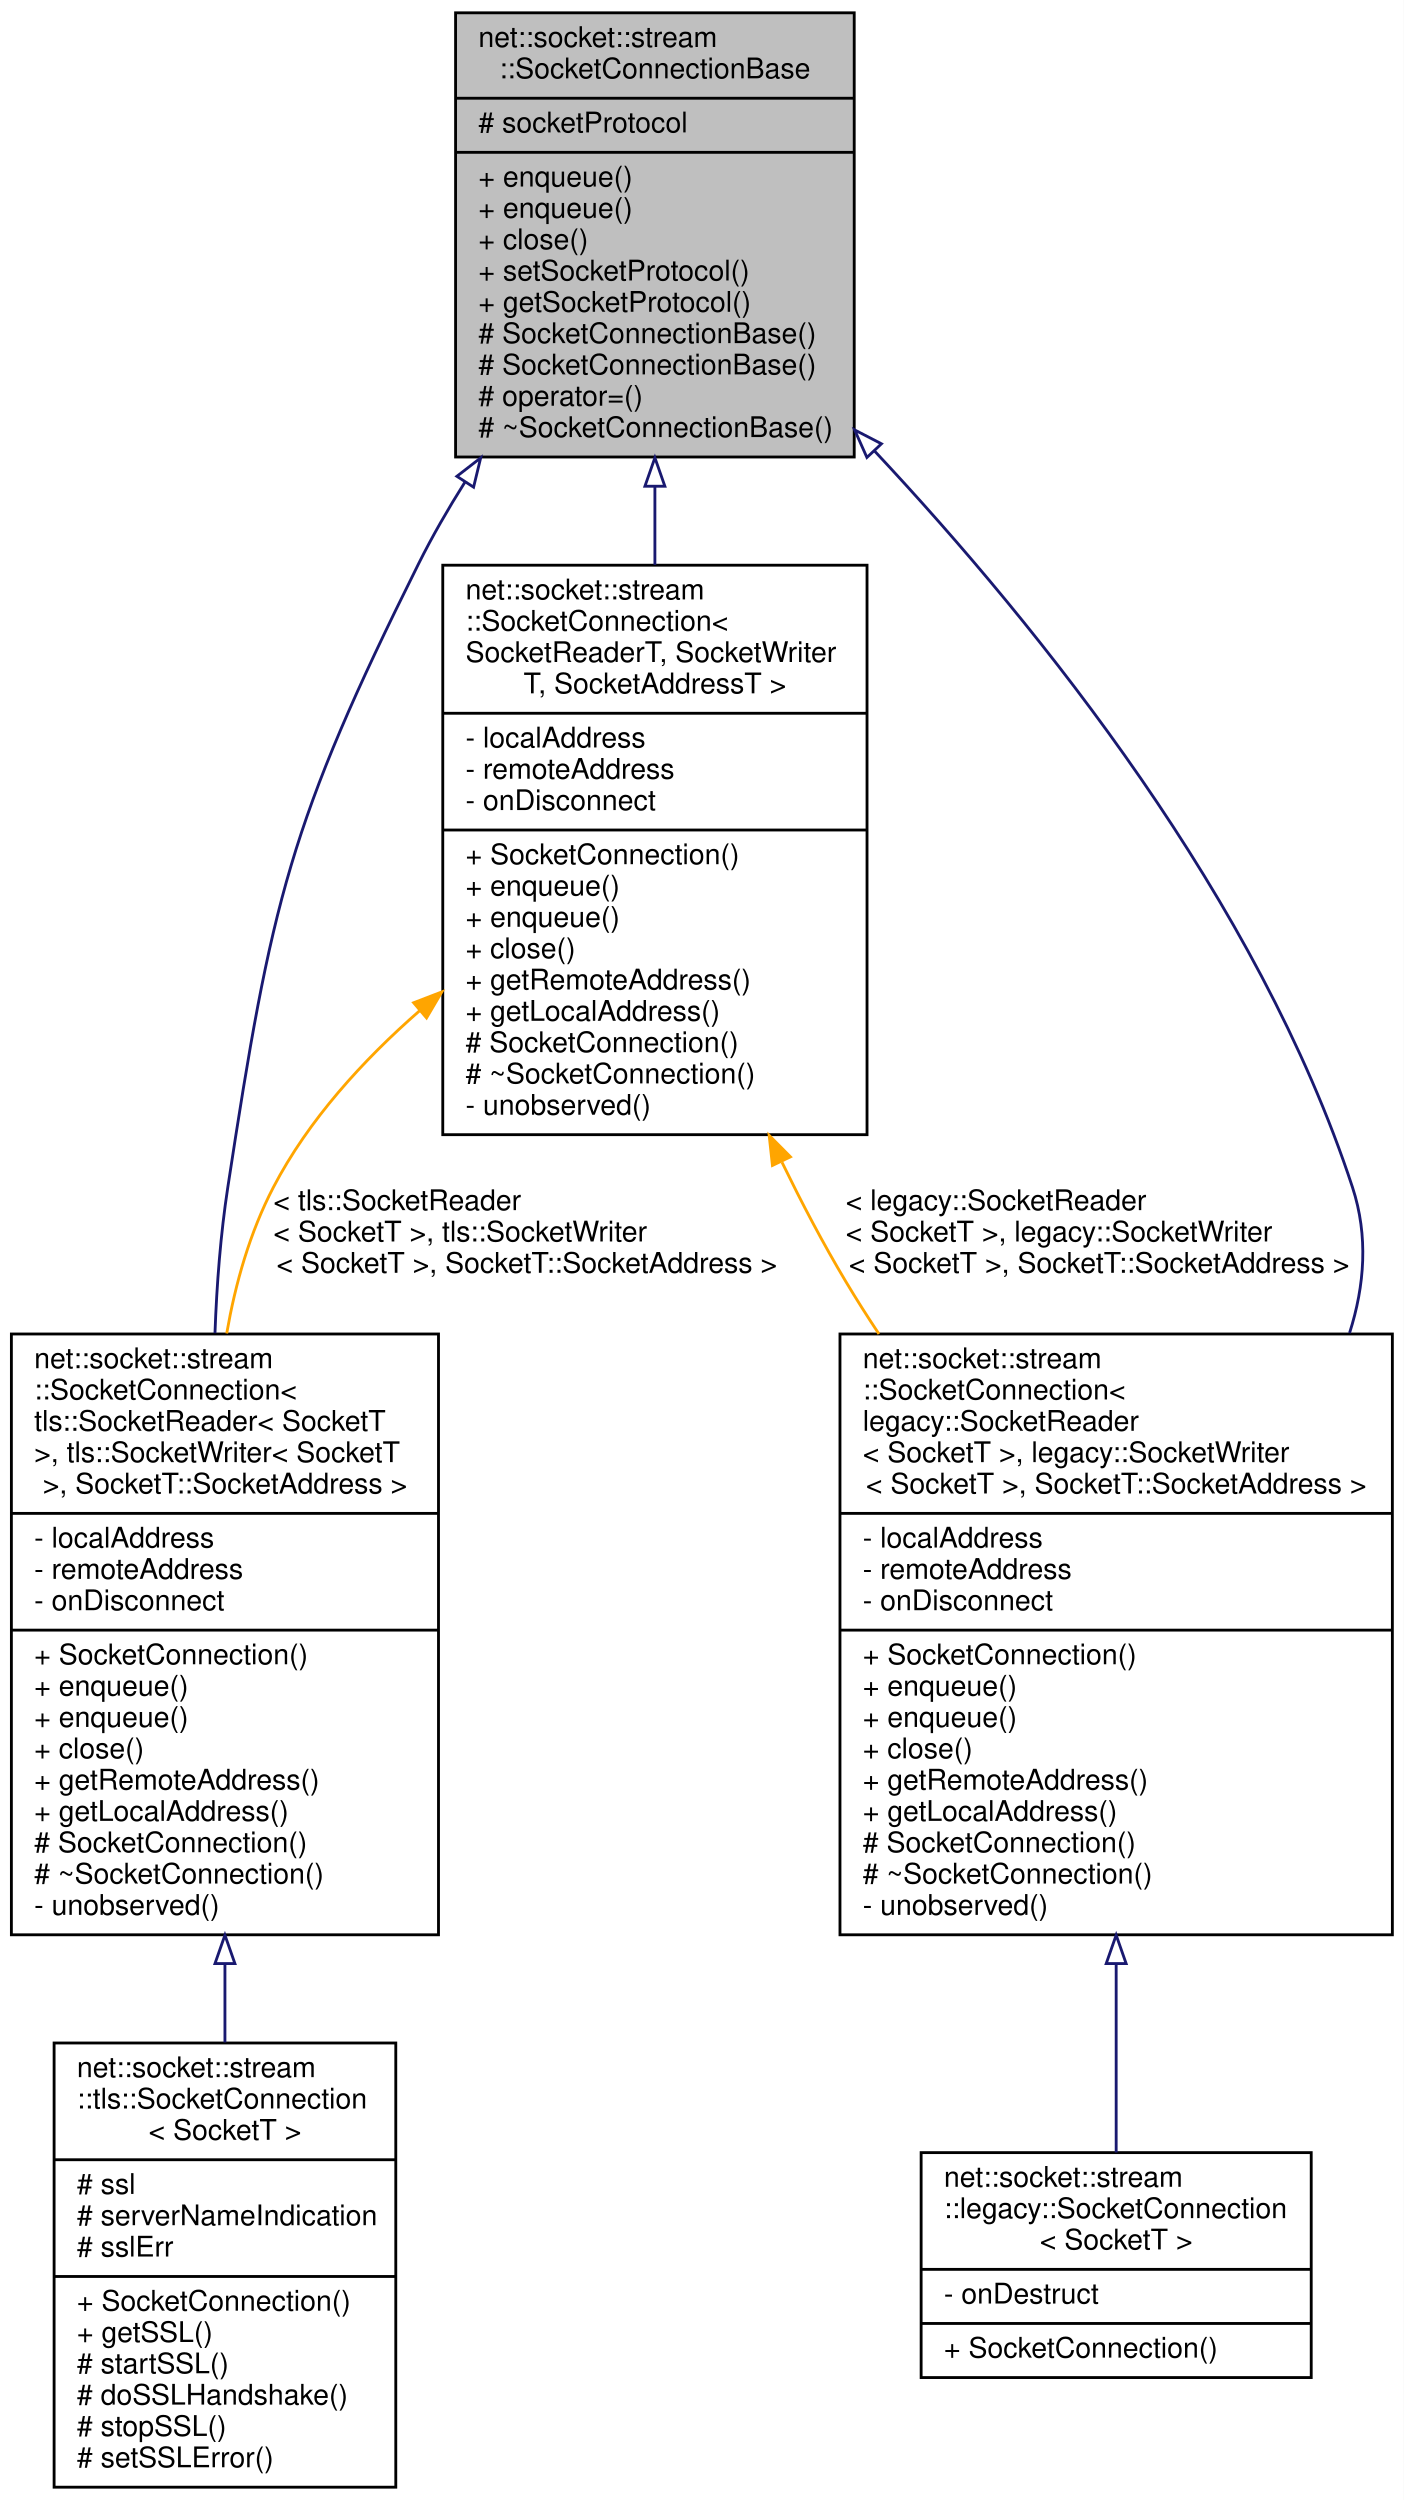
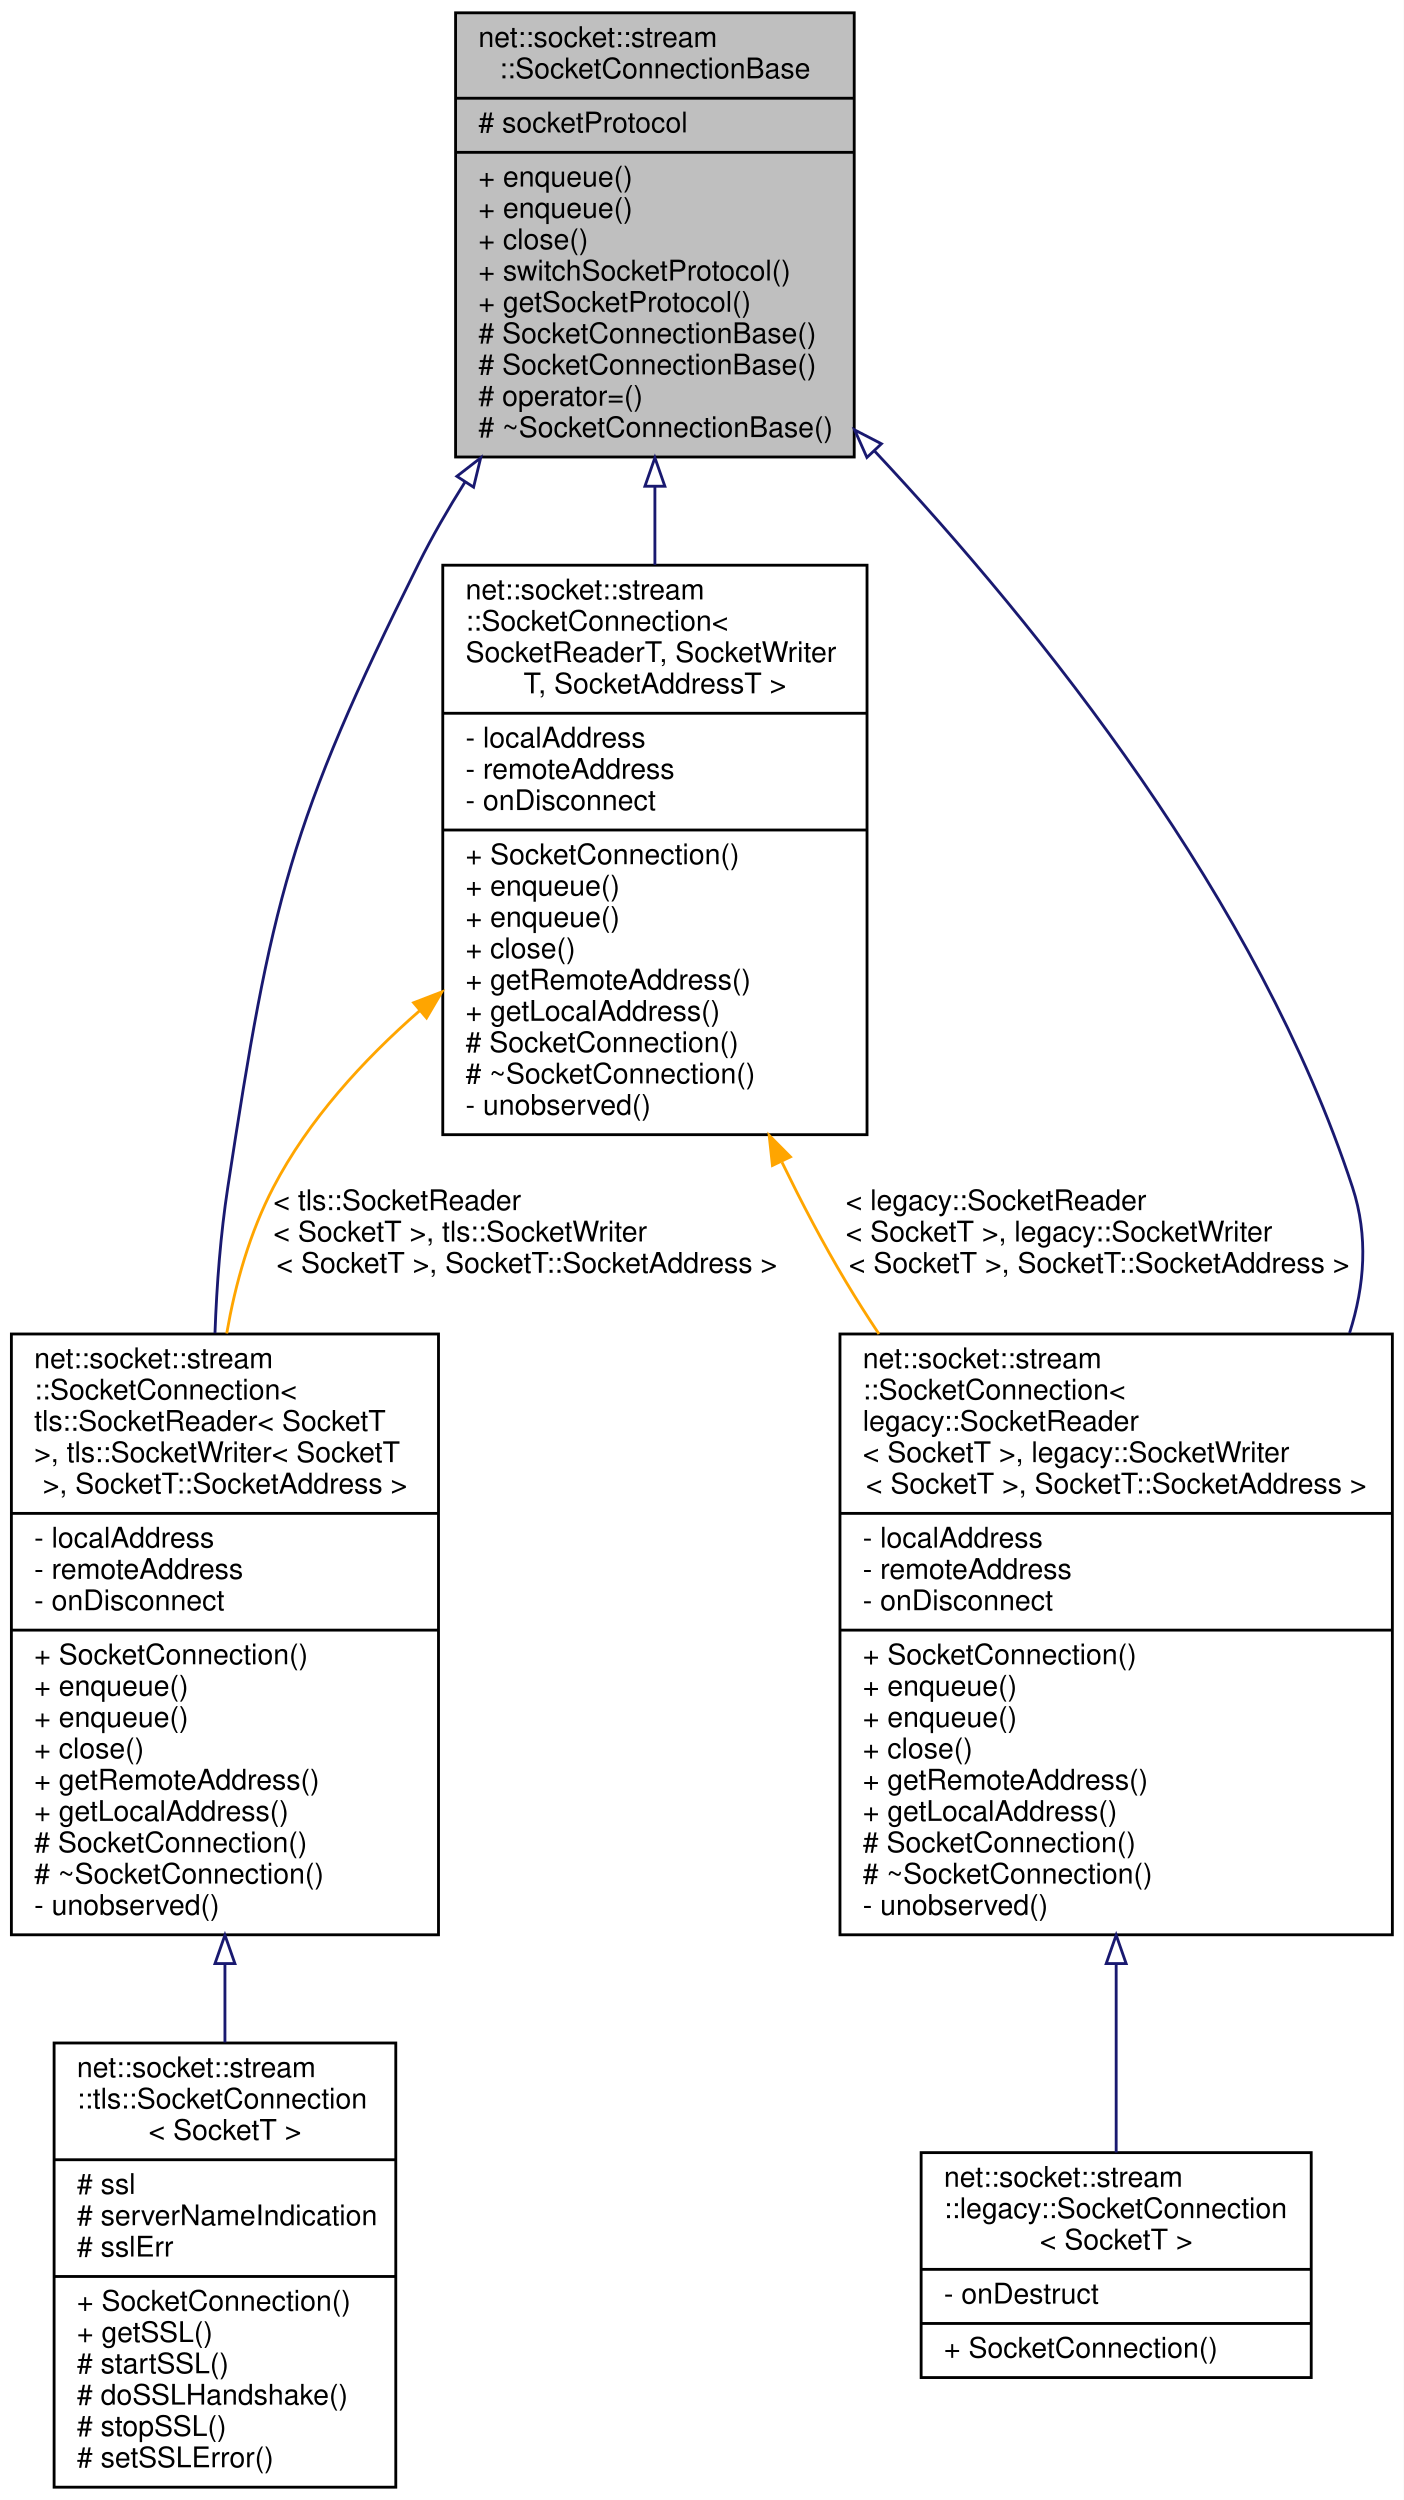
<svg xmlns="http://www.w3.org/2000/svg" xmlns:xlink="http://www.w3.org/1999/xlink" width="493pt" height="878pt" viewBox="0.00 0.00 493.00 878.00">
  <g id="graph0" class="graph" transform="scale(1 1) rotate(0) translate(4 874)">
    <polygon fill="white" stroke="transparent" points="-4,4 -4,-874 489,-874 489,4 -4,4" />
    <g id="node1" class="node">
      <g id="a_node1">
        <a xlink:title=" ">
          <polygon fill="#bfbfbf" stroke="black" points="156,-713.5 156,-869.5 296,-869.5 296,-713.5 156,-713.5" />
          <text text-anchor="start" x="164" y="-857.5" font-family="Helvetica,sans-Serif" font-size="10.00">net::socket::stream</text>
          <text text-anchor="middle" x="226" y="-846.5" font-family="Helvetica,sans-Serif" font-size="10.00">::SocketConnectionBase</text>
          <polyline fill="none" stroke="black" points="156,-839.5 296,-839.5 " />
          <text text-anchor="start" x="164" y="-827.5" font-family="Helvetica,sans-Serif" font-size="10.00"># socketProtocol</text>
          <polyline fill="none" stroke="black" points="156,-820.5 296,-820.5 " />
          <text text-anchor="start" x="164" y="-808.5" font-family="Helvetica,sans-Serif" font-size="10.00">+ enqueue()</text>
          <text text-anchor="start" x="164" y="-797.5" font-family="Helvetica,sans-Serif" font-size="10.00">+ enqueue()</text>
          <text text-anchor="start" x="164" y="-786.5" font-family="Helvetica,sans-Serif" font-size="10.00">+ close()</text>
-           <text text-anchor="start" x="164" y="-775.5" font-family="Helvetica,sans-Serif" font-size="10.00">+ setSocketProtocol()</text>
+           <text text-anchor="start" x="164" y="-775.5" font-family="Helvetica,sans-Serif" font-size="10.00">+ switchSocketProtocol()</text>
          <text text-anchor="start" x="164" y="-764.5" font-family="Helvetica,sans-Serif" font-size="10.00">+ getSocketProtocol()</text>
          <text text-anchor="start" x="164" y="-753.5" font-family="Helvetica,sans-Serif" font-size="10.00"># SocketConnectionBase()</text>
          <text text-anchor="start" x="164" y="-742.5" font-family="Helvetica,sans-Serif" font-size="10.00"># SocketConnectionBase()</text>
          <text text-anchor="start" x="164" y="-731.5" font-family="Helvetica,sans-Serif" font-size="10.00"># operator=()</text>
          <text text-anchor="start" x="164" y="-720.5" font-family="Helvetica,sans-Serif" font-size="10.00"># ~SocketConnectionBase()</text>
        </a>
      </g>
    </g>
    <g id="node2" class="node">
      <g id="a_node2">
        <a xlink:href="classnet_1_1socket_1_1stream_1_1_socket_connection.html" target="_top" xlink:title=" ">
          <polygon fill="white" stroke="black" points="0,-194.5 0,-405.5 150,-405.5 150,-194.5 0,-194.5" />
          <text text-anchor="start" x="8" y="-393.5" font-family="Helvetica,sans-Serif" font-size="10.00">net::socket::stream</text>
          <text text-anchor="start" x="8" y="-382.5" font-family="Helvetica,sans-Serif" font-size="10.00">::SocketConnection&lt;</text>
          <text text-anchor="start" x="8" y="-371.5" font-family="Helvetica,sans-Serif" font-size="10.00"> tls::SocketReader&lt; SocketT</text>
          <text text-anchor="start" x="8" y="-360.5" font-family="Helvetica,sans-Serif" font-size="10.00"> &gt;, tls::SocketWriter&lt; SocketT</text>
          <text text-anchor="middle" x="75" y="-349.5" font-family="Helvetica,sans-Serif" font-size="10.00"> &gt;, SocketT::SocketAddress &gt;</text>
          <polyline fill="none" stroke="black" points="0,-342.5 150,-342.5 " />
          <text text-anchor="start" x="8" y="-330.5" font-family="Helvetica,sans-Serif" font-size="10.00">- localAddress</text>
          <text text-anchor="start" x="8" y="-319.5" font-family="Helvetica,sans-Serif" font-size="10.00">- remoteAddress</text>
          <text text-anchor="start" x="8" y="-308.5" font-family="Helvetica,sans-Serif" font-size="10.00">- onDisconnect</text>
          <polyline fill="none" stroke="black" points="0,-301.5 150,-301.5 " />
          <text text-anchor="start" x="8" y="-289.5" font-family="Helvetica,sans-Serif" font-size="10.00">+ SocketConnection()</text>
          <text text-anchor="start" x="8" y="-278.5" font-family="Helvetica,sans-Serif" font-size="10.00">+ enqueue()</text>
          <text text-anchor="start" x="8" y="-267.5" font-family="Helvetica,sans-Serif" font-size="10.00">+ enqueue()</text>
          <text text-anchor="start" x="8" y="-256.5" font-family="Helvetica,sans-Serif" font-size="10.00">+ close()</text>
          <text text-anchor="start" x="8" y="-245.5" font-family="Helvetica,sans-Serif" font-size="10.00">+ getRemoteAddress()</text>
          <text text-anchor="start" x="8" y="-234.5" font-family="Helvetica,sans-Serif" font-size="10.00">+ getLocalAddress()</text>
          <text text-anchor="start" x="8" y="-223.5" font-family="Helvetica,sans-Serif" font-size="10.00"># SocketConnection()</text>
          <text text-anchor="start" x="8" y="-212.5" font-family="Helvetica,sans-Serif" font-size="10.00"># ~SocketConnection()</text>
          <text text-anchor="start" x="8" y="-201.5" font-family="Helvetica,sans-Serif" font-size="10.00">- unobserved()</text>
        </a>
      </g>
    </g>
    <g id="edge1" class="edge">
      <path fill="none" stroke="midnightblue" d="M159.27,-704.65C153.34,-695.24 147.78,-685.59 143,-676 97.62,-584.89 91.38,-557.62 76,-457 73.48,-440.53 72.12,-422.98 71.5,-405.8" />
      <polygon fill="none" stroke="midnightblue" points="156.45,-706.72 164.82,-713.21 162.32,-702.91 156.45,-706.72" />
    </g>
    <g id="node4" class="node">
      <g id="a_node4">
        <a xlink:href="classnet_1_1socket_1_1stream_1_1_socket_connection.html" target="_top" xlink:title=" ">
          <polygon fill="white" stroke="black" points="291,-194.5 291,-405.5 485,-405.5 485,-194.5 291,-194.5" />
          <text text-anchor="start" x="299" y="-393.5" font-family="Helvetica,sans-Serif" font-size="10.00">net::socket::stream</text>
          <text text-anchor="start" x="299" y="-382.5" font-family="Helvetica,sans-Serif" font-size="10.00">::SocketConnection&lt;</text>
          <text text-anchor="start" x="299" y="-371.5" font-family="Helvetica,sans-Serif" font-size="10.00"> legacy::SocketReader</text>
          <text text-anchor="start" x="299" y="-360.5" font-family="Helvetica,sans-Serif" font-size="10.00">&lt; SocketT &gt;, legacy::SocketWriter</text>
          <text text-anchor="middle" x="388" y="-349.5" font-family="Helvetica,sans-Serif" font-size="10.00">&lt; SocketT &gt;, SocketT::SocketAddress &gt;</text>
          <polyline fill="none" stroke="black" points="291,-342.5 485,-342.5 " />
          <text text-anchor="start" x="299" y="-330.5" font-family="Helvetica,sans-Serif" font-size="10.00">- localAddress</text>
          <text text-anchor="start" x="299" y="-319.5" font-family="Helvetica,sans-Serif" font-size="10.00">- remoteAddress</text>
          <text text-anchor="start" x="299" y="-308.5" font-family="Helvetica,sans-Serif" font-size="10.00">- onDisconnect</text>
          <polyline fill="none" stroke="black" points="291,-301.5 485,-301.5 " />
          <text text-anchor="start" x="299" y="-289.5" font-family="Helvetica,sans-Serif" font-size="10.00">+ SocketConnection()</text>
          <text text-anchor="start" x="299" y="-278.5" font-family="Helvetica,sans-Serif" font-size="10.00">+ enqueue()</text>
          <text text-anchor="start" x="299" y="-267.5" font-family="Helvetica,sans-Serif" font-size="10.00">+ enqueue()</text>
          <text text-anchor="start" x="299" y="-256.5" font-family="Helvetica,sans-Serif" font-size="10.00">+ close()</text>
          <text text-anchor="start" x="299" y="-245.5" font-family="Helvetica,sans-Serif" font-size="10.00">+ getRemoteAddress()</text>
          <text text-anchor="start" x="299" y="-234.5" font-family="Helvetica,sans-Serif" font-size="10.00">+ getLocalAddress()</text>
          <text text-anchor="start" x="299" y="-223.5" font-family="Helvetica,sans-Serif" font-size="10.00"># SocketConnection()</text>
          <text text-anchor="start" x="299" y="-212.5" font-family="Helvetica,sans-Serif" font-size="10.00"># ~SocketConnection()</text>
          <text text-anchor="start" x="299" y="-201.5" font-family="Helvetica,sans-Serif" font-size="10.00">- unobserved()</text>
        </a>
      </g>
    </g>
    <g id="edge3" class="edge">
      <path fill="none" stroke="midnightblue" d="M303.22,-715.52C361.93,-652.76 438.04,-557.54 471,-457 476.59,-439.95 475.29,-422.54 469.96,-405.83" />
      <polygon fill="none" stroke="midnightblue" points="300.46,-713.34 296.15,-723.01 305.56,-718.14 300.46,-713.34" />
    </g>
    <g id="node6" class="node">
      <g id="a_node6">
        <a xlink:href="classnet_1_1socket_1_1stream_1_1_socket_connection.html" target="_top" xlink:title=" ">
          <polygon fill="white" stroke="black" points="151.5,-475.5 151.5,-675.5 300.5,-675.5 300.5,-475.5 151.5,-475.5" />
          <text text-anchor="start" x="159.5" y="-663.5" font-family="Helvetica,sans-Serif" font-size="10.00">net::socket::stream</text>
          <text text-anchor="start" x="159.5" y="-652.5" font-family="Helvetica,sans-Serif" font-size="10.00">::SocketConnection&lt;</text>
          <text text-anchor="start" x="159.5" y="-641.5" font-family="Helvetica,sans-Serif" font-size="10.00"> SocketReaderT, SocketWriter</text>
          <text text-anchor="middle" x="226" y="-630.5" font-family="Helvetica,sans-Serif" font-size="10.00">T, SocketAddressT &gt;</text>
          <polyline fill="none" stroke="black" points="151.5,-623.5 300.5,-623.5 " />
          <text text-anchor="start" x="159.5" y="-611.5" font-family="Helvetica,sans-Serif" font-size="10.00">- localAddress</text>
          <text text-anchor="start" x="159.5" y="-600.5" font-family="Helvetica,sans-Serif" font-size="10.00">- remoteAddress</text>
          <text text-anchor="start" x="159.5" y="-589.5" font-family="Helvetica,sans-Serif" font-size="10.00">- onDisconnect</text>
          <polyline fill="none" stroke="black" points="151.5,-582.5 300.5,-582.5 " />
          <text text-anchor="start" x="159.5" y="-570.5" font-family="Helvetica,sans-Serif" font-size="10.00">+ SocketConnection()</text>
          <text text-anchor="start" x="159.5" y="-559.5" font-family="Helvetica,sans-Serif" font-size="10.00">+ enqueue()</text>
          <text text-anchor="start" x="159.5" y="-548.5" font-family="Helvetica,sans-Serif" font-size="10.00">+ enqueue()</text>
          <text text-anchor="start" x="159.5" y="-537.5" font-family="Helvetica,sans-Serif" font-size="10.00">+ close()</text>
          <text text-anchor="start" x="159.5" y="-526.5" font-family="Helvetica,sans-Serif" font-size="10.00">+ getRemoteAddress()</text>
          <text text-anchor="start" x="159.5" y="-515.5" font-family="Helvetica,sans-Serif" font-size="10.00">+ getLocalAddress()</text>
          <text text-anchor="start" x="159.5" y="-504.5" font-family="Helvetica,sans-Serif" font-size="10.00"># SocketConnection()</text>
          <text text-anchor="start" x="159.5" y="-493.5" font-family="Helvetica,sans-Serif" font-size="10.00"># ~SocketConnection()</text>
          <text text-anchor="start" x="159.5" y="-482.5" font-family="Helvetica,sans-Serif" font-size="10.00">- unobserved()</text>
        </a>
      </g>
    </g>
    <g id="edge5" class="edge">
      <path fill="none" stroke="midnightblue" d="M226,-703.11C226,-694.06 226,-684.8 226,-675.63" />
      <polygon fill="none" stroke="midnightblue" points="222.5,-703.24 226,-713.24 229.5,-703.24 222.5,-703.24" />
    </g>
    <g id="node3" class="node">
      <g id="a_node3">
        <a xlink:href="classnet_1_1socket_1_1stream_1_1tls_1_1_socket_connection.html" target="_top" xlink:title=" ">
          <polygon fill="white" stroke="black" points="15,-0.5 15,-156.5 135,-156.5 135,-0.5 15,-0.5" />
          <text text-anchor="start" x="23" y="-144.5" font-family="Helvetica,sans-Serif" font-size="10.00">net::socket::stream</text>
          <text text-anchor="start" x="23" y="-133.5" font-family="Helvetica,sans-Serif" font-size="10.00">::tls::SocketConnection</text>
          <text text-anchor="middle" x="75" y="-122.5" font-family="Helvetica,sans-Serif" font-size="10.00">&lt; SocketT &gt;</text>
          <polyline fill="none" stroke="black" points="15,-115.5 135,-115.5 " />
          <text text-anchor="start" x="23" y="-103.5" font-family="Helvetica,sans-Serif" font-size="10.00"># ssl</text>
          <text text-anchor="start" x="23" y="-92.5" font-family="Helvetica,sans-Serif" font-size="10.00"># serverNameIndication</text>
          <text text-anchor="start" x="23" y="-81.5" font-family="Helvetica,sans-Serif" font-size="10.00"># sslErr</text>
          <polyline fill="none" stroke="black" points="15,-74.5 135,-74.5 " />
          <text text-anchor="start" x="23" y="-62.5" font-family="Helvetica,sans-Serif" font-size="10.00">+ SocketConnection()</text>
          <text text-anchor="start" x="23" y="-51.5" font-family="Helvetica,sans-Serif" font-size="10.00">+ getSSL()</text>
          <text text-anchor="start" x="23" y="-40.5" font-family="Helvetica,sans-Serif" font-size="10.00"># startSSL()</text>
          <text text-anchor="start" x="23" y="-29.5" font-family="Helvetica,sans-Serif" font-size="10.00"># doSSLHandshake()</text>
          <text text-anchor="start" x="23" y="-18.5" font-family="Helvetica,sans-Serif" font-size="10.00"># stopSSL()</text>
          <text text-anchor="start" x="23" y="-7.5" font-family="Helvetica,sans-Serif" font-size="10.00"># setSSLError()</text>
        </a>
      </g>
    </g>
    <g id="edge2" class="edge">
      <path fill="none" stroke="midnightblue" d="M75,-184.27C75,-174.94 75,-165.66 75,-156.7" />
      <polygon fill="none" stroke="midnightblue" points="71.5,-184.39 75,-194.39 78.5,-184.39 71.5,-184.39" />
    </g>
    <g id="node5" class="node">
      <g id="a_node5">
        <a xlink:href="classnet_1_1socket_1_1stream_1_1legacy_1_1_socket_connection.html" target="_top" xlink:title=" ">
          <polygon fill="white" stroke="black" points="319.5,-39 319.5,-118 456.5,-118 456.5,-39 319.5,-39" />
          <text text-anchor="start" x="327.5" y="-106" font-family="Helvetica,sans-Serif" font-size="10.00">net::socket::stream</text>
          <text text-anchor="start" x="327.5" y="-95" font-family="Helvetica,sans-Serif" font-size="10.00">::legacy::SocketConnection</text>
          <text text-anchor="middle" x="388" y="-84" font-family="Helvetica,sans-Serif" font-size="10.00">&lt; SocketT &gt;</text>
          <polyline fill="none" stroke="black" points="319.5,-77 456.5,-77 " />
          <text text-anchor="start" x="327.5" y="-65" font-family="Helvetica,sans-Serif" font-size="10.00">- onDestruct</text>
          <polyline fill="none" stroke="black" points="319.5,-58 456.5,-58 " />
          <text text-anchor="start" x="327.5" y="-46" font-family="Helvetica,sans-Serif" font-size="10.00">+ SocketConnection()</text>
        </a>
      </g>
    </g>
    <g id="edge4" class="edge">
      <path fill="none" stroke="midnightblue" d="M388,-184.16C388,-160.29 388,-136.75 388,-118.06" />
      <polygon fill="none" stroke="midnightblue" points="384.5,-184.39 388,-194.39 391.5,-184.39 384.5,-184.39" />
    </g>
    <g id="edge6" class="edge">
      <path fill="none" stroke="orange" d="M143.46,-519.11C123.44,-501.62 104.28,-480.61 92,-457 83.83,-441.29 78.71,-423.5 75.62,-405.7" />
      <polygon fill="orange" stroke="orange" points="141.27,-521.84 151.17,-525.64 145.8,-516.5 141.27,-521.84" />
      <text text-anchor="start" x="92" y="-449" font-family="Helvetica,sans-Serif" font-size="10.00"> &lt; tls::SocketReader</text>
      <text text-anchor="start" x="92" y="-438" font-family="Helvetica,sans-Serif" font-size="10.00">&lt; SocketT &gt;, tls::SocketWriter</text>
      <text text-anchor="middle" x="181" y="-427" font-family="Helvetica,sans-Serif" font-size="10.00">&lt; SocketT &gt;, SocketT::SocketAddress &gt;</text>
    </g>
    <g id="edge7" class="edge">
      <path fill="none" stroke="orange" d="M270.63,-465.82C277.6,-451.48 285.12,-437.19 293,-424 296.67,-417.86 300.59,-411.67 304.68,-405.52" />
      <polygon fill="orange" stroke="orange" points="267.28,-464.7 266.13,-475.24 273.6,-467.72 267.28,-464.7" />
      <text text-anchor="start" x="293" y="-449" font-family="Helvetica,sans-Serif" font-size="10.00"> &lt; legacy::SocketReader</text>
      <text text-anchor="start" x="293" y="-438" font-family="Helvetica,sans-Serif" font-size="10.00">&lt; SocketT &gt;, legacy::SocketWriter</text>
      <text text-anchor="middle" x="382" y="-427" font-family="Helvetica,sans-Serif" font-size="10.00">&lt; SocketT &gt;, SocketT::SocketAddress &gt;</text>
    </g>
  </g>
</svg>
